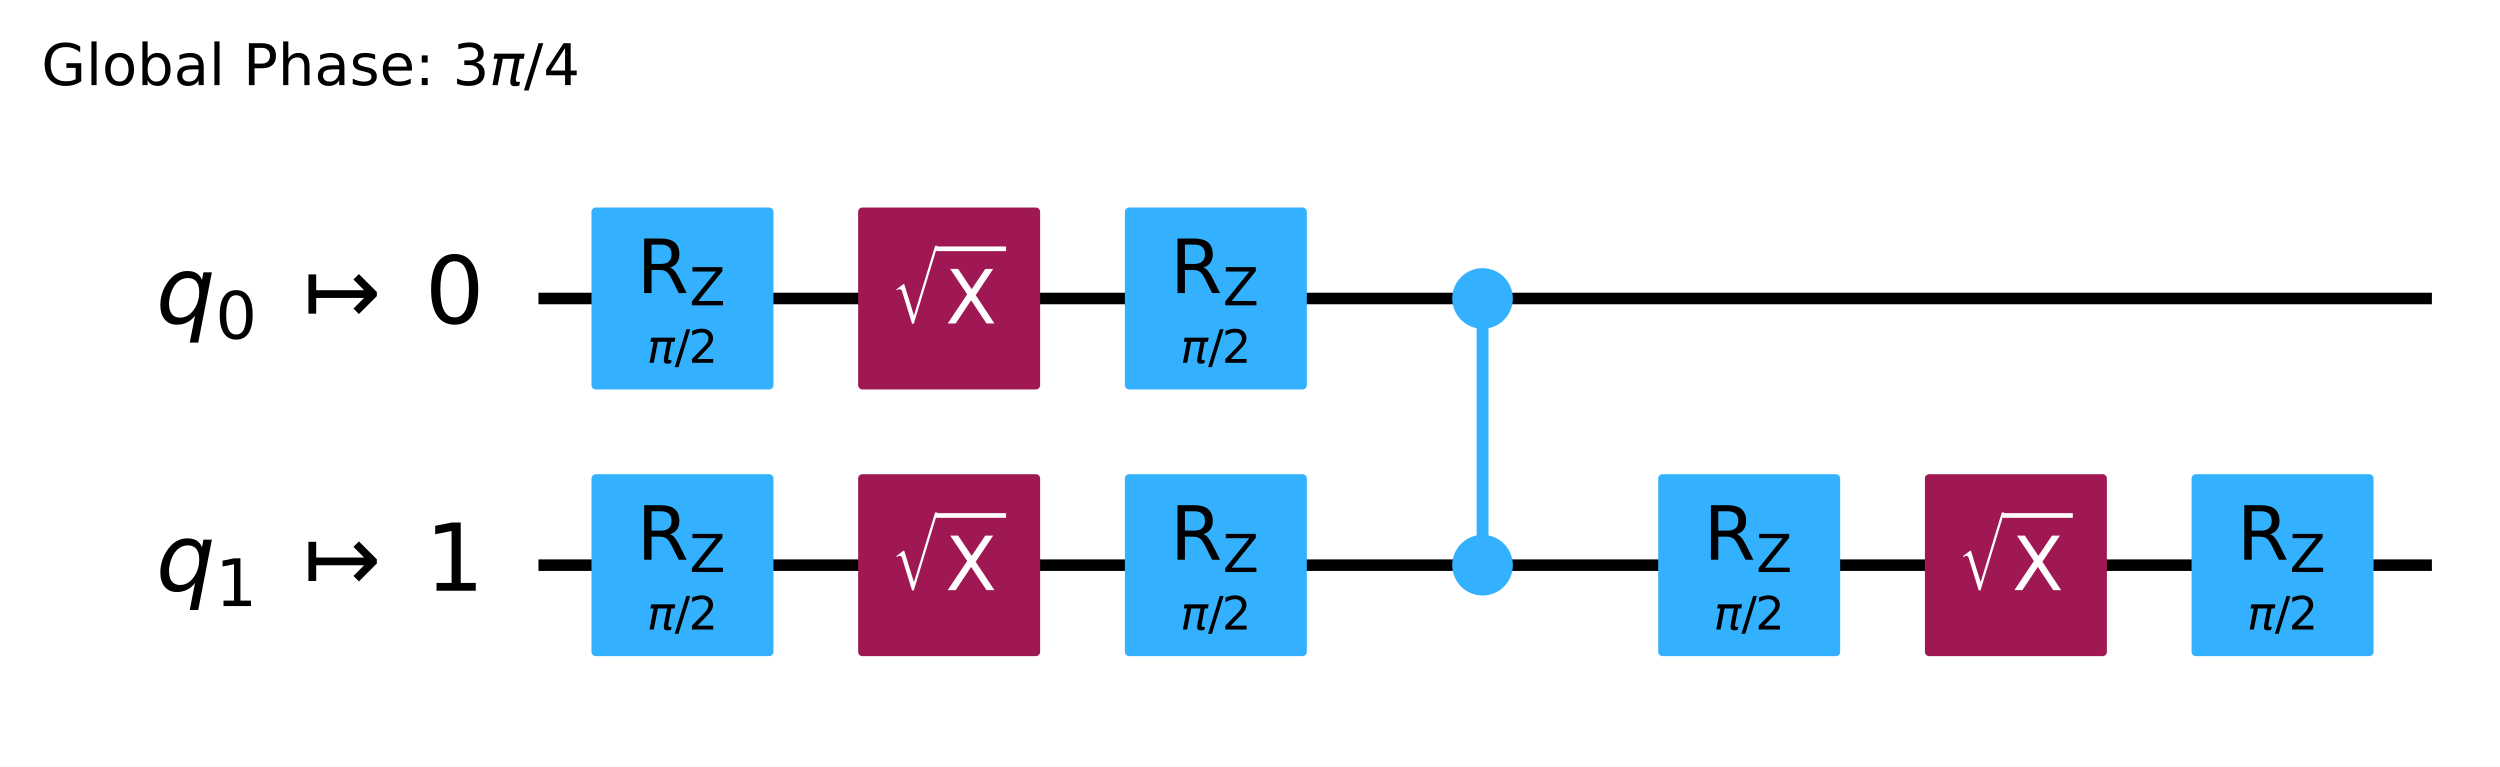
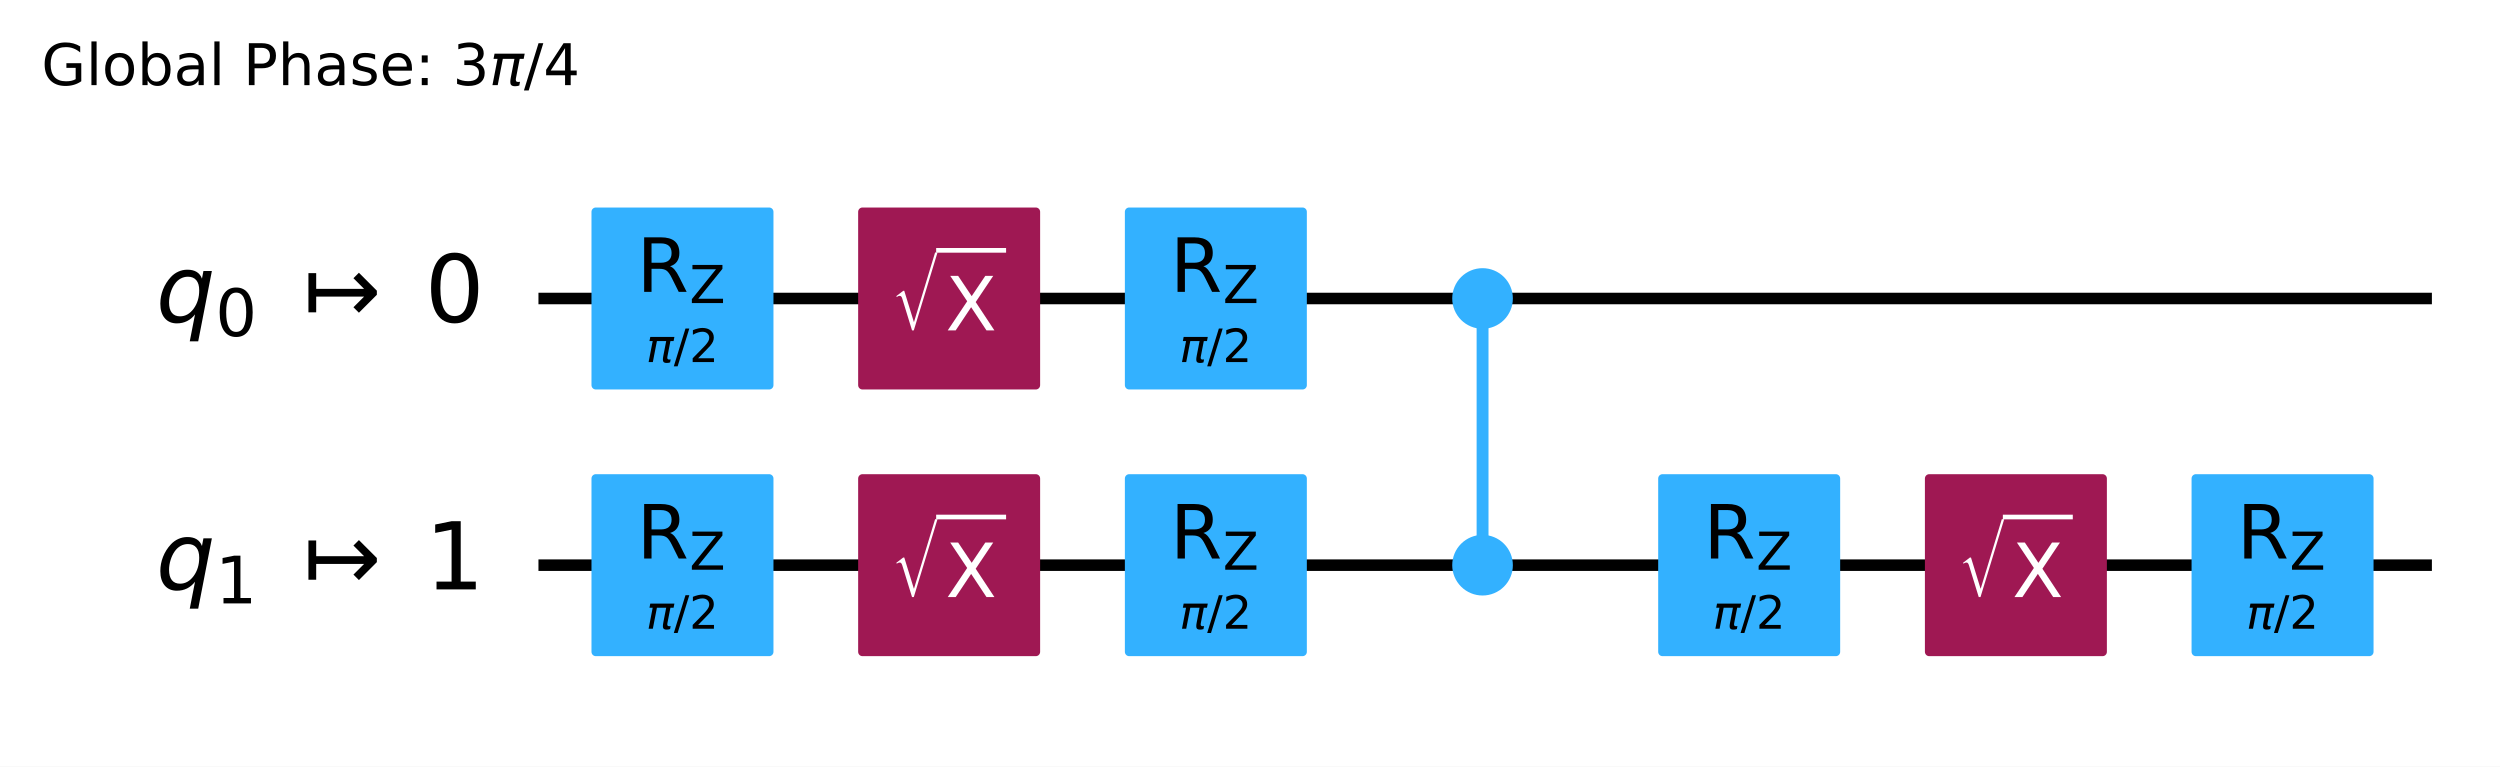
<svg xmlns="http://www.w3.org/2000/svg" xmlns:xlink="http://www.w3.org/1999/xlink" width="434.54pt" height="133.25pt" version="1.1" viewBox="0 0 434.54 133.25">
  <defs>
    <style type="text/css">*{stroke-linejoin: round; stroke-linecap: butt}</style>
  </defs>
  <path d="m0 133.25h434.54v-133.25h-434.54z" fill="#ffffff" />
-   <path d="m93.592 51.882h329.11" clip-path="url(#1a83ee3a2e3)" fill="none" stroke="#000000" stroke-linecap="square" stroke-width="2" />
-   <path d="m93.592 98.236h329.11" clip-path="url(#1a83ee3a2e3)" fill="none" stroke="#000000" stroke-linecap="square" stroke-width="2" />
-   <g transform="translate(7.2 14.798) scale(.1 -.1)">
+   <path d="m93.592 51.883h329.11" clip-path="url(#1a83ee3a2e3)" fill="none" stroke="#000000" stroke-linecap="square" stroke-width="2" />
+   <path d="m93.592 98.237h329.11" clip-path="url(#1a83ee3a2e3)" fill="none" stroke="#000000" stroke-linecap="square" stroke-width="2" />
+   <g transform="translate(7.2 14.8) scale(.1 -.1)">
    <defs>
-       <path id="DejaVuSans-47" transform="scale(.015625)" d="m3809 666v1253h-1031v519h1656v-2004q-365-259-806-392-440-133-940-133-1094 0-1712 639-617 640-617 1780 0 1144 617 1783 618 639 1712 639 456 0 867-113 411-112 758-331v-672q-350 297-744 447t-828 150q-857 0-1287-478-429-478-429-1425 0-944 429-1422 430-478 1287-478 334 0 596 58 263 58 472 180z" />
-       <path id="DejaVuSans-6c" transform="scale(.015625)" d="m603 4863h575v-4863h-575v4863z" />
-       <path id="DejaVuSans-6f" transform="scale(.015625)" d="m1959 3097q-462 0-731-361t-269-989 267-989q268-361 733-361 460 0 728 362 269 363 269 988 0 622-269 986-268 364-728 364zm0 487q750 0 1178-488 429-487 429-1349 0-859-429-1349-428-489-1178-489-753 0-1180 489-426 490-426 1349 0 862 426 1349 427 488 1180 488z" />
-       <path id="DejaVuSans-62" transform="scale(.015625)" d="m3116 1747q0 634-261 995t-717 361q-457 0-718-361t-261-995 261-995 718-361q456 0 717 361t261 995zm-1957 1222q182 312 458 463 277 152 661 152 638 0 1036-506 399-506 399-1331t-399-1332q-398-506-1036-506-384 0-661 152-276 152-458 464v-525h-578v4863h578v-1894z" />
-       <path id="DejaVuSans-61" transform="scale(.015625)" d="m2194 1759q-697 0-966-159t-269-544q0-306 202-486 202-179 548-179 479 0 768 339t289 901v128h-572zm1147 238v-1997h-575v531q-197-318-491-470t-719-152q-537 0-855 302-317 302-317 808 0 590 395 890 396 300 1180 300h807v57q0 397-261 614t-733 217q-300 0-585-72-284-72-546-216v532q315 122 612 182 297 61 578 61 760 0 1135-394 375-393 375-1193z" />
-       <path id="DejaVuSans-50" transform="scale(.015625)" d="m1259 4147v-1753h794q441 0 681 228 241 228 241 650 0 419-241 647-240 228-681 228h-794zm-631 519h1425q785 0 1186-355 402-355 402-1039 0-691-402-1044-401-353-1186-353h-794v-1875h-631v4666z" />
-       <path id="DejaVuSans-68" transform="scale(.015625)" d="m3513 2113v-2113h-575v2094q0 497-194 743-194 247-581 247-466 0-735-297-269-296-269-809v-1978h-578v4863h578v-1907q207 316 486 472 280 156 646 156 603 0 912-373 310-373 310-1098z" />
-       <path id="DejaVuSans-73" transform="scale(.015625)" d="m2834 3397v-544q-243 125-506 187-262 63-544 63-428 0-642-131t-214-394q0-200 153-314t616-217l197-44q612-131 870-370t258-667q0-488-386-773-386-284-1061-284-281 0-586 55t-642 164v594q319-166 628-249 309-82 613-82 406 0 624 139 219 139 219 392 0 234-158 359-157 125-692 241l-200 47q-534 112-772 345-237 233-237 639 0 494 350 762 350 269 994 269 318 0 599-47 282-46 519-140z" />
-       <path id="DejaVuSans-65" transform="scale(.015625)" d="m3597 1894v-281h-2644q38-594 358-905t892-311q331 0 642 81t618 244v-544q-310-131-635-200t-659-69q-838 0-1327 487-489 488-489 1320 0 859 464 1363 464 505 1252 505 706 0 1117-455 411-454 411-1235zm-575 169q-6 471-264 752-258 282-683 282-481 0-770-272t-333-766l2050 4z" />
-       <path id="DejaVuSans-3a" transform="scale(.015625)" d="m750 794h659v-794h-659v794zm0 2515h659v-793h-659v793z" />
-       <path id="DejaVuSans-33" transform="scale(.015625)" d="m2597 2516q453-97 707-404 255-306 255-756 0-690-475-1069-475-378-1350-378-293 0-604 58t-642 174v609q262-153 574-231 313-78 654-78 593 0 904 234t311 681q0 413-289 645-289 233-804 233h-544v519h569q465 0 712 186t247 536q0 359-255 551-254 193-729 193-260 0-557-57-297-56-653-174v562q360 100 674 150t592 50q719 0 1137-327 419-326 419-882 0-388-222-655t-631-370z" />
-       <path id="DejaVuSans-Oblique-3c0" transform="scale(.015625)" d="m584 3500h3354l-113-575h-441l-418-2150q-44-225 15-325 57-97 228-97 47 0 116 10 72 6 94 9l-81-416q-116-40-235-59-122-19-237-19-375 0-478 203-104 207 3 757l406 2087h-1291l-568-2925h-588l569 2925h-447l112 575z" />
-       <path id="DejaVuSans-2f" transform="scale(.015625)" d="m1625 4666h531l-1625-5260h-531l1625 5260z" />
-       <path id="DejaVuSans-34" transform="scale(.015625)" d="m2419 4116-1594-2491h1594v2491zm-166 550h794v-3041h666v-525h-666v-1100h-628v1100h-2106v609l1940 2957z" />
+       <path id="DejaVuSans-2a" transform="scale(.015625)" d="m3809 666v1253h-1031v519h1656v-2004q-365-259-806-392-440-133-940-133-1094 0-1712 639-617 640-617 1780 0 1144 617 1783 618 639 1712 639 456 0 867-113 411-112 758-331v-672q-350 297-744 447t-828 150q-857 0-1287-478-429-478-429-1425 0-944 429-1422 430-478 1287-478 334 0 596 58 263 58 472 180z" />
+       <path id="DejaVuSans-4f" transform="scale(.015625)" d="m603 4863h575v-4863h-575v4863z" />
+       <path id="DejaVuSans-52" transform="scale(.015625)" d="m1959 3097q-462 0-731-361t-269-989 267-989q268-361 733-361 460 0 728 362 269 363 269 988 0 622-269 986-268 364-728 364zm0 487q750 0 1178-488 429-487 429-1349 0-859-429-1349-428-489-1178-489-753 0-1180 489-426 490-426 1349 0 862 426 1349 427 488 1180 488z" />
+       <path id="DejaVuSans-45" transform="scale(.015625)" d="m3116 1747q0 634-261 995t-717 361q-457 0-718-361t-261-995 261-995 718-361q456 0 717 361t261 995zm-1957 1222q182 312 458 463 277 152 661 152 638 0 1036-506 399-506 399-1331t-399-1332q-398-506-1036-506-384 0-661 152-276 152-458 464v-525h-578v4863h578v-1894z" />
+       <path id="DejaVuSans-44" transform="scale(.015625)" d="m2194 1759q-697 0-966-159t-269-544q0-306 202-486 202-179 548-179 479 0 768 339t289 901v128h-572zm1147 238v-1997h-575v531q-197-318-491-470t-719-152q-537 0-855 302-317 302-317 808 0 590 395 890 396 300 1180 300h807v57q0 397-261 614t-733 217q-300 0-585-72-284-72-546-216v532q315 122 612 182 297 61 578 61 760 0 1135-394 375-393 375-1193z" />
+       <path id="DejaVuSans-33" transform="scale(.015625)" d="m1259 4147v-1753h794q441 0 681 228 241 228 241 650 0 419-241 647-240 228-681 228h-794zm-631 519h1425q785 0 1186-355 402-355 402-1039 0-691-402-1044-401-353-1186-353h-794v-1875h-631v4666z" />
+       <path id="DejaVuSans-4b" transform="scale(.015625)" d="m3513 2113v-2113h-575v2094q0 497-194 743-194 247-581 247-466 0-735-297-269-296-269-809v-1978h-578v4863h578v-1907q207 316 486 472 280 156 646 156 603 0 912-373 310-373 310-1098z" />
+       <path id="DejaVuSans-56" transform="scale(.015625)" d="m2834 3397v-544q-243 125-506 187-262 63-544 63-428 0-642-131t-214-394q0-200 153-314t616-217l197-44q612-131 870-370t258-667q0-488-386-773-386-284-1061-284-281 0-586 55t-642 164v594q319-166 628-249 309-82 613-82 406 0 624 139 219 139 219 392 0 234-158 359-157 125-692 241l-200 47q-534 112-772 345-237 233-237 639 0 494 350 762 350 269 994 269 318 0 599-47 282-46 519-140z" />
+       <path id="DejaVuSans-48" transform="scale(.015625)" d="m3597 1894v-281h-2644q38-594 358-905t892-311q331 0 642 81t618 244v-544q-310-131-635-200t-659-69q-838 0-1327 487-489 488-489 1320 0 859 464 1363 464 505 1252 505 706 0 1117-455 411-454 411-1235zm-575 169q-6 471-264 752-258 282-683 282-481 0-770-272t-333-766l2050 4z" />
+       <path id="DejaVuSans-1d" transform="scale(.015625)" d="m750 794h659v-794h-659v794zm0 2515h659v-793h-659v793z" />
+       <path id="DejaVuSans-16" transform="scale(.015625)" d="m2597 2516q453-97 707-404 255-306 255-756 0-690-475-1069-475-378-1350-378-293 0-604 58t-642 174v609q262-153 574-231 313-78 654-78 593 0 904 234t311 681q0 413-289 645-289 233-804 233h-544v519h569q465 0 712 186t247 536q0 359-255 551-254 193-729 193-260 0-557-57-297-56-653-174v562q360 100 674 150t592 50q719 0 1137-327 419-326 419-882 0-388-222-655t-631-370z" />
+       <path id="DejaVuSans-Oblique-354" transform="scale(.015625)" d="m584 3500h3354l-113-575h-441l-418-2150q-44-225 15-325 57-97 228-97 47 0 116 10 72 6 94 9l-81-416q-116-40-235-59-122-19-237-19-375 0-478 203-104 207 3 757l406 2087h-1291l-568-2925h-588l569 2925h-447l112 575z" />
+       <path id="DejaVuSans-12" transform="scale(.015625)" d="m1625 4666h531l-1625-5260h-531l1625 5260z" />
+       <path id="DejaVuSans-17" transform="scale(.015625)" d="m2419 4116-1594-2491h1594v2491zm-166 550h794v-3041h666v-525h-666v-1100h-628v1100h-2106v609l1940 2957z" />
    </defs>
-     <use transform="translate(0 .015625)" xlink:href="#DejaVuSans-47" />
-     <use transform="translate(77.49 .015625)" xlink:href="#DejaVuSans-6c" />
-     <use transform="translate(105.27 .015625)" xlink:href="#DejaVuSans-6f" />
-     <use transform="translate(166.46 .015625)" xlink:href="#DejaVuSans-62" />
-     <use transform="translate(229.93 .015625)" xlink:href="#DejaVuSans-61" />
-     <use transform="translate(291.21 .015625)" xlink:href="#DejaVuSans-6c" />
-     <use transform="translate(318.99 .015625)" xlink:href="#DejaVuSans-20" />
-     <use transform="translate(350.78 .015625)" xlink:href="#DejaVuSans-50" />
-     <use transform="translate(411.08 .015625)" xlink:href="#DejaVuSans-68" />
-     <use transform="translate(474.46 .015625)" xlink:href="#DejaVuSans-61" />
-     <use transform="translate(535.74 .015625)" xlink:href="#DejaVuSans-73" />
-     <use transform="translate(587.84 .015625)" xlink:href="#DejaVuSans-65" />
-     <use transform="translate(649.37 .015625)" xlink:href="#DejaVuSans-3a" />
-     <use transform="translate(683.06 .015625)" xlink:href="#DejaVuSans-20" />
-     <use transform="translate(714.84 .015625)" xlink:href="#DejaVuSans-33" />
-     <use transform="translate(778.47 .015625)" xlink:href="#DejaVuSans-Oblique-3c0" />
-     <use transform="translate(838.67 .015625)" xlink:href="#DejaVuSans-2f" />
-     <use transform="translate(872.36 .015625)" xlink:href="#DejaVuSans-34" />
+     <use transform="translate(0 .015625)" xlink:href="#DejaVuSans-2a" />
+     <use transform="translate(77.49 .015625)" xlink:href="#DejaVuSans-4f" />
+     <use transform="translate(105.27 .015625)" xlink:href="#DejaVuSans-52" />
+     <use transform="translate(166.46 .015625)" xlink:href="#DejaVuSans-45" />
+     <use transform="translate(229.93 .015625)" xlink:href="#DejaVuSans-44" />
+     <use transform="translate(291.21 .015625)" xlink:href="#DejaVuSans-4f" />
+     <use transform="translate(318.99 .015625)" xlink:href="#DejaVuSans-3" />
+     <use transform="translate(350.78 .015625)" xlink:href="#DejaVuSans-33" />
+     <use transform="translate(411.08 .015625)" xlink:href="#DejaVuSans-4b" />
+     <use transform="translate(474.46 .015625)" xlink:href="#DejaVuSans-44" />
+     <use transform="translate(535.74 .015625)" xlink:href="#DejaVuSans-56" />
+     <use transform="translate(587.84 .015625)" xlink:href="#DejaVuSans-48" />
+     <use transform="translate(649.37 .015625)" xlink:href="#DejaVuSans-1d" />
+     <use transform="translate(683.06 .015625)" xlink:href="#DejaVuSans-3" />
+     <use transform="translate(714.84 .015625)" xlink:href="#DejaVuSans-16" />
+     <use transform="translate(778.47 .015625)" xlink:href="#DejaVuSans-Oblique-354" />
+     <use transform="translate(838.67 .015625)" xlink:href="#DejaVuSans-12" />
+     <use transform="translate(872.36 .015625)" xlink:href="#DejaVuSans-17" />
  </g>
-   <path d="m88.957 28.705h-1158.8v139.06h1158.8z" clip-path="url(#1a83ee3a2e3)" fill="#ffffff" stroke="#ffffff" stroke-width="1.5" />
-   <path d="m257.69 98.236v-46.354" clip-path="url(#1a83ee3a2e3)" fill="none" stroke="#33b1ff" stroke-linecap="square" stroke-width="2" />
-   <path d="m257.69 98.236v-46.354" clip-path="url(#1a83ee3a2e3)" fill="none" stroke="#33b1ff" stroke-linecap="square" stroke-width="2" />
-   <path d="m103.56 66.947h30.13v-30.13h-30.13z" clip-path="url(#1a83ee3a2e3)" fill="#33b1ff" stroke="#33b1ff" stroke-width="1.5" />
+   <path d="m88.957 28.706h-1158.8v139.06h1158.8z" clip-path="url(#1a83ee3a2e3)" fill="#ffffff" stroke="#ffffff" stroke-width="1.5" />
+   <path d="m257.69 98.237v-46.354" clip-path="url(#1a83ee3a2e3)" fill="none" stroke="#33b1ff" stroke-linecap="square" stroke-width="2" />
+   <path d="m257.69 98.237v-46.354" clip-path="url(#1a83ee3a2e3)" fill="none" stroke="#33b1ff" stroke-linecap="square" stroke-width="2" />
+   <path d="m103.56 66.948h30.13v-30.13h-30.13z" clip-path="url(#1a83ee3a2e3)" fill="#33b1ff" stroke="#33b1ff" stroke-width="1.5" />
  <path d="m103.56 113.3h30.13v-30.13h-30.13z" clip-path="url(#1a83ee3a2e3)" fill="#33b1ff" stroke="#33b1ff" stroke-width="1.5" />
-   <path d="m149.91 66.947h30.13v-30.13h-30.13z" clip-path="url(#1a83ee3a2e3)" fill="#9f1853" stroke="#9f1853" stroke-width="1.5" />
+   <path d="m149.91 66.948h30.13v-30.13h-30.13z" clip-path="url(#1a83ee3a2e3)" fill="#9f1853" stroke="#9f1853" stroke-width="1.5" />
  <path d="m149.91 113.3h30.13v-30.13h-30.13z" clip-path="url(#1a83ee3a2e3)" fill="#9f1853" stroke="#9f1853" stroke-width="1.5" />
-   <path d="m196.27 66.947h30.13v-30.13h-30.13z" clip-path="url(#1a83ee3a2e3)" fill="#33b1ff" stroke="#33b1ff" stroke-width="1.5" />
+   <path d="m196.27 66.948h30.13v-30.13h-30.13z" clip-path="url(#1a83ee3a2e3)" fill="#33b1ff" stroke="#33b1ff" stroke-width="1.5" />
  <path d="m196.27 113.3h30.13v-30.13h-30.13z" clip-path="url(#1a83ee3a2e3)" fill="#33b1ff" stroke="#33b1ff" stroke-width="1.5" />
-   <path d="m257.69 56.401c1.199 0 2.348-0.476 3.196-1.324 0.848-0.848 1.324-1.997 1.324-3.196s-0.476-2.348-1.324-3.196c-0.848-0.848-1.997-1.324-3.196-1.324-1.199 0-2.348 0.476-3.196 1.324-0.848 0.848-1.324 1.997-1.324 3.196s0.476 2.348 1.324 3.196c0.848 0.848 1.997 1.324 3.196 1.324z" clip-path="url(#1a83ee3a2e3)" fill="#33b1ff" stroke="#33b1ff" stroke-width="1.5" />
-   <path d="m257.69 102.76c1.199 0 2.348-0.476 3.196-1.324s1.324-1.997 1.324-3.196c0-1.199-0.476-2.348-1.324-3.196-0.848-0.848-1.997-1.324-3.196-1.324-1.199 0-2.348 0.476-3.196 1.324-0.848 0.848-1.324 1.997-1.324 3.196 0 1.199 0.476 2.348 1.324 3.196 0.848 0.848 1.997 1.324 3.196 1.324z" clip-path="url(#1a83ee3a2e3)" fill="#33b1ff" stroke="#33b1ff" stroke-width="1.5" />
+   <path d="m257.69 56.403c1.199 0 2.348-0.476 3.196-1.324s1.324-1.997 1.324-3.196c0-1.199-0.476-2.348-1.324-3.196s-1.997-1.324-3.196-1.324c-1.199 0-2.348 0.476-3.196 1.324-0.848 0.848-1.324 1.997-1.324 3.196 0 1.199 0.476 2.348 1.324 3.196 0.848 0.848 1.997 1.324 3.196 1.324z" clip-path="url(#1a83ee3a2e3)" fill="#33b1ff" stroke="#33b1ff" stroke-width="1.5" />
+   <path d="m257.69 102.76c1.199 0 2.348-0.476 3.196-1.324 0.848-0.848 1.324-1.997 1.324-3.196s-0.476-2.348-1.324-3.196c-0.848-0.848-1.997-1.324-3.196-1.324-1.199 0-2.348 0.476-3.196 1.324-0.848 0.848-1.324 1.997-1.324 3.196s0.476 2.348 1.324 3.196c0.848 0.848 1.997 1.324 3.196 1.324z" clip-path="url(#1a83ee3a2e3)" fill="#33b1ff" stroke="#33b1ff" stroke-width="1.5" />
  <path d="m288.97 113.3h30.13v-30.13h-30.13z" clip-path="url(#1a83ee3a2e3)" fill="#33b1ff" stroke="#33b1ff" stroke-width="1.5" />
  <path d="m335.33 113.3h30.13v-30.13h-30.13z" clip-path="url(#1a83ee3a2e3)" fill="#9f1853" stroke="#9f1853" stroke-width="1.5" />
  <path d="m381.68 113.3h30.13v-30.13h-30.13z" clip-path="url(#1a83ee3a2e3)" fill="#33b1ff" stroke="#33b1ff" stroke-width="1.5" />
  <g clip-path="url(#1a83ee3a2e3)">
-     <g transform="translate(27.121 56.333) scale(.1625 -.1625)">
+     <g transform="translate(27.121 56.104) scale(.1625 -.1625)">
      <defs>
-         <path id="DejaVuSans-Oblique-71" transform="scale(.015625)" d="m2669 525q-231-303-546-460-314-156-695-156-531 0-833 358-301 358-301 986 0 506 186 978t533 847q225 244 517 375t614 131q387 0 637-153t363-462l100 525h578l-934-4813h-579l360 1844zm-1778 813q0-463 193-705 194-242 560-242 544 0 928 520t384 1264q0 450-199 689-198 239-569 239-272 0-504-127-231-126-403-370-181-256-286-600-104-343-104-668z" />
-         <path id="DejaVuSans-30" transform="scale(.015625)" d="m2034 4250q-487 0-733-480-245-479-245-1442 0-959 245-1439 246-480 733-480 491 0 736 480 246 480 246 1439 0 963-246 1442-245 480-736 480zm0 500q785 0 1199-621 414-620 414-1801 0-1178-414-1799-414-620-1199-620-784 0-1198 620-414 621-414 1799 0 1181 414 1801 414 621 1198 621z" />
-         <path id="DejaVuSans-21a6" transform="scale(.015625)" d="m4175 1741h-3278v-1078h-531v2687h531v-1078h3278l-728 728 375 375 1228-1228v-281l-1228-1228-375 375 728 728z" />
+         <path id="DejaVuSans-Oblique-54" transform="scale(.015625)" d="m2669 525q-231-303-546-460-314-156-695-156-531 0-833 358-301 358-301 986 0 506 186 978t533 847q225 244 517 375t614 131q387 0 637-153t363-462l100 525h578l-934-4813h-579l360 1844zm-1778 813q0-463 193-705 194-242 560-242 544 0 928 520t384 1264q0 450-199 689-198 239-569 239-272 0-504-127-231-126-403-370-181-256-286-600-104-343-104-668z" />
+         <path id="DejaVuSans-13" transform="scale(.015625)" d="m2034 4250q-487 0-733-480-245-479-245-1442 0-959 245-1439 246-480 733-480 491 0 736 480 246 480 246 1439 0 963-246 1442-245 480-736 480zm0 500q785 0 1199-621 414-620 414-1801 0-1178-414-1799-414-620-1199-620-784 0-1198 620-414 621-414 1799 0 1181 414 1801 414 621 1198 621z" />
+         <path id="DejaVuSans-c30" transform="scale(.015625)" d="m4175 1741h-3278v-1078h-531v2687h531v-1078h3278l-728 728 375 375 1228-1228v-281l-1228-1228-375 375 728 728z" />
      </defs>
-       <use transform="translate(0 .78125)" xlink:href="#DejaVuSans-Oblique-71" />
-       <use transform="translate(63.477 -15.625) scale(.7)" xlink:href="#DejaVuSans-30" />
-       <use transform="translate(157.29 .78125)" xlink:href="#DejaVuSans-21a6" />
-       <use transform="translate(287.62 .78125)" xlink:href="#DejaVuSans-30" />
+       <use transform="translate(0 .78125)" xlink:href="#DejaVuSans-Oblique-54" />
+       <use transform="translate(63.477 -14.219) scale(.7)" xlink:href="#DejaVuSans-13" />
+       <use transform="translate(157.29 .78125)" xlink:href="#DejaVuSans-c30" />
+       <use transform="translate(287.62 .78125)" xlink:href="#DejaVuSans-13" />
    </g>
  </g>
  <g clip-path="url(#1a83ee3a2e3)">
-     <g transform="translate(27.121 102.69) scale(.1625 -.1625)">
+     <g transform="translate(27.121 102.46) scale(.1625 -.1625)">
      <defs>
-         <path id="DejaVuSans-31" transform="scale(.015625)" d="m794 531h1031v3560l-1122-225v575l1116 225h631v-4135h1031v-531h-2687v531z" />
+         <path id="DejaVuSans-14" transform="scale(.015625)" d="m794 531h1031v3560l-1122-225v575l1116 225h631v-4135h1031v-531h-2687v531z" />
      </defs>
-       <use transform="translate(0 .09375)" xlink:href="#DejaVuSans-Oblique-71" />
-       <use transform="translate(63.477 -16.312) scale(.7)" xlink:href="#DejaVuSans-31" />
-       <use transform="translate(157.29 .09375)" xlink:href="#DejaVuSans-21a6" />
-       <use transform="translate(287.62 .09375)" xlink:href="#DejaVuSans-31" />
+       <use transform="translate(0 .09375)" xlink:href="#DejaVuSans-Oblique-54" />
+       <use transform="translate(63.477 -14.906) scale(.7)" xlink:href="#DejaVuSans-14" />
+       <use transform="translate(157.29 .09375)" xlink:href="#DejaVuSans-c30" />
+       <use transform="translate(287.62 .09375)" xlink:href="#DejaVuSans-14" />
    </g>
  </g>
  <g clip-path="url(#1a83ee3a2e3)">
-     <g transform="translate(112.46 63.128) scale(.08 -.08)">
+     <g transform="translate(112.3 63) scale(.08 -.08)">
      <defs>
-         <path id="DejaVuSans-32" transform="scale(.015625)" d="m1228 531h2203v-531h-2962v531q359 372 979 998 621 627 780 809 303 340 423 576 121 236 121 464 0 372-261 606-261 235-680 235-297 0-627-103-329-103-704-313v638q381 153 712 231 332 78 607 78 725 0 1156-363 431-362 431-968 0-288-108-546-107-257-392-607-78-91-497-524-418-433-1181-1211z" />
+         <path id="DejaVuSans-15" transform="scale(.015625)" d="m1228 531h2203v-531h-2962v531q359 372 979 998 621 627 780 809 303 340 423 576 121 236 121 464 0 372-261 606-261 235-680 235-297 0-627-103-329-103-704-313v638q381 153 712 231 332 78 607 78 725 0 1156-363 431-362 431-968 0-288-108-546-107-257-392-607-78-91-497-524-418-433-1181-1211z" />
      </defs>
-       <use transform="translate(0 .78125)" xlink:href="#DejaVuSans-Oblique-3c0" />
-       <use transform="translate(60.205 .78125)" xlink:href="#DejaVuSans-2f" />
-       <use transform="translate(90.271 .78125)" xlink:href="#DejaVuSans-32" />
+       <use transform="translate(0 .78125)" xlink:href="#DejaVuSans-Oblique-354" />
+       <use transform="translate(60.205 .78125)" xlink:href="#DejaVuSans-12" />
+       <use transform="translate(93.896 .78125)" xlink:href="#DejaVuSans-15" />
    </g>
  </g>
  <g clip-path="url(#1a83ee3a2e3)">
-     <g transform="translate(110.69 50.949) scale(.13 -.13)">
+     <g transform="translate(110.69 50.741) scale(.13 -.13)">
      <defs>
-         <path id="DejaVuSans-52" transform="scale(.015625)" d="m2841 2188q203-69 395-294t386-619l641-1275h-679l-596 1197q-232 469-449 622t-592 153h-688v-1972h-631v4666h1425q800 0 1194-335 394-334 394-1009 0-441-205-732-205-290-595-402zm-1582 1959v-1656h794q456 0 689 211t233 620-233 617-689 208h-794z" />
-         <path id="DejaVuSans-5a" transform="scale(.015625)" d="m359 4666h3666v-482l-2950-3653h3022v-531h-3809v481l2950 3653h-2879v532z" />
+         <path id="DejaVuSans-35" transform="scale(.015625)" d="m2841 2188q203-69 395-294t386-619l641-1275h-679l-596 1197q-232 469-449 622t-592 153h-688v-1972h-631v4666h1425q800 0 1194-335 394-334 394-1009 0-441-205-732-205-290-595-402zm-1582 1959v-1656h794q456 0 689 211t233 620-233 617-689 208h-794z" />
+         <path id="DejaVuSans-3d" transform="scale(.015625)" d="m359 4666h3666v-482l-2950-3653h3022v-531h-3809v481l2950 3653h-2879v532z" />
      </defs>
-       <use transform="translate(0 .09375)" xlink:href="#DejaVuSans-52" />
-       <use transform="translate(70.439 -16.312) scale(.7)" xlink:href="#DejaVuSans-5a" />
+       <use transform="translate(0 .09375)" xlink:href="#DejaVuSans-35" />
+       <use transform="translate(70.439 -14.906) scale(.7)" xlink:href="#DejaVuSans-3d" />
    </g>
  </g>
  <g clip-path="url(#1a83ee3a2e3)">
-     <g transform="translate(112.46 109.48) scale(.08 -.08)">
-       <use transform="translate(0 .78125)" xlink:href="#DejaVuSans-Oblique-3c0" />
-       <use transform="translate(60.205 .78125)" xlink:href="#DejaVuSans-2f" />
-       <use transform="translate(90.271 .78125)" xlink:href="#DejaVuSans-32" />
+     <g transform="translate(112.3 109.35) scale(.08 -.08)">
+       <use transform="translate(0 .78125)" xlink:href="#DejaVuSans-Oblique-354" />
+       <use transform="translate(60.205 .78125)" xlink:href="#DejaVuSans-12" />
+       <use transform="translate(93.896 .78125)" xlink:href="#DejaVuSans-15" />
    </g>
  </g>
  <g clip-path="url(#1a83ee3a2e3)">
-     <g transform="translate(110.69 97.303) scale(.13 -.13)">
-       <use transform="translate(0 .09375)" xlink:href="#DejaVuSans-52" />
-       <use transform="translate(70.439 -16.312) scale(.7)" xlink:href="#DejaVuSans-5a" />
+     <g transform="translate(110.69 97.095) scale(.13 -.13)">
+       <use transform="translate(0 .09375)" xlink:href="#DejaVuSans-35" />
+       <use transform="translate(70.439 -14.906) scale(.7)" xlink:href="#DejaVuSans-3d" />
    </g>
  </g>
  <g clip-path="url(#1a83ee3a2e3)">
-     <g transform="translate(154.97 56.328) scale(.13 -.13)" fill="#ffffff">
+     <g transform="translate(154.97 57.537) scale(.13 -.13)" fill="#ffffff">
      <defs>
-         <path id="STIXSizeOneSym-Regular-221a" transform="scale(.015625)" d="m6970 9933-3597-11821h-269l-1478 4806q-71 231-161 333-89 103-236 103-218 0-435-173l-77 128 1049 806h160l1453-4717h26l3200 10535h365z" />
-         <path id="DejaVuSans-58" transform="scale(.015625)" d="m403 4666h678l1160-1735 1165 1735h678l-1500-2241 1600-2425h-678l-1312 1984-1322-1984h-681l1665 2491-1453 2175z" />
+         <path id="STIXSizeOneSym-Regular-26" transform="scale(.015625)" d="m6970 9933-3597-11821h-269l-1478 4806q-71 231-161 333-89 103-236 103-218 0-435-173l-77 128 1049 806h160l1453-4717h26l3200 10535h365z" />
+         <path id="DejaVuSans-3b" transform="scale(.015625)" d="m403 4666h678l1160-1735 1165 1735h678l-1500-2241 1600-2425h-678l-1312 1984-1322-1984h-681l1665 2491-1453 2175z" />
      </defs>
-       <use transform="translate(0 17.094) scale(.56391)" xlink:href="#STIXSizeOneSym-Regular-221a" />
-       <use transform="translate(72.088 .84375)" xlink:href="#DejaVuSans-58" />
-       <path d="m59.588 97.5v6.25h93.506v-6.25h-93.506z" />
+       <use transform="translate(0 17.484) scale(.56391)" xlink:href="#STIXSizeOneSym-Regular-26" />
+       <use transform="translate(72.105 .84375)" xlink:href="#DejaVuSans-3b" />
+       <path d="m59.605 104.75v6.25h93.506v-6.25h-93.506z" />
    </g>
  </g>
  <g clip-path="url(#1a83ee3a2e3)">
-     <g transform="translate(154.97 102.68) scale(.13 -.13)" fill="#ffffff">
-       <use transform="translate(0 17.094) scale(.56391)" xlink:href="#STIXSizeOneSym-Regular-221a" />
-       <use transform="translate(72.088 .84375)" xlink:href="#DejaVuSans-58" />
-       <path d="m59.588 97.5v6.25h93.506v-6.25h-93.506z" />
+     <g transform="translate(154.97 103.89) scale(.13 -.13)" fill="#ffffff">
+       <use transform="translate(0 17.484) scale(.56391)" xlink:href="#STIXSizeOneSym-Regular-26" />
+       <use transform="translate(72.105 .84375)" xlink:href="#DejaVuSans-3b" />
+       <path d="m59.605 104.75v6.25h93.506v-6.25h-93.506z" />
    </g>
  </g>
  <g clip-path="url(#1a83ee3a2e3)">
-     <g transform="translate(205.17 63.128) scale(.08 -.08)">
-       <use transform="translate(0 .78125)" xlink:href="#DejaVuSans-Oblique-3c0" />
-       <use transform="translate(60.205 .78125)" xlink:href="#DejaVuSans-2f" />
-       <use transform="translate(90.271 .78125)" xlink:href="#DejaVuSans-32" />
+     <g transform="translate(205.01 63) scale(.08 -.08)">
+       <use transform="translate(0 .78125)" xlink:href="#DejaVuSans-Oblique-354" />
+       <use transform="translate(60.205 .78125)" xlink:href="#DejaVuSans-12" />
+       <use transform="translate(93.896 .78125)" xlink:href="#DejaVuSans-15" />
    </g>
  </g>
  <g clip-path="url(#1a83ee3a2e3)">
-     <g transform="translate(203.4 50.949) scale(.13 -.13)">
-       <use transform="translate(0 .09375)" xlink:href="#DejaVuSans-52" />
-       <use transform="translate(70.439 -16.312) scale(.7)" xlink:href="#DejaVuSans-5a" />
+     <g transform="translate(203.4 50.741) scale(.13 -.13)">
+       <use transform="translate(0 .09375)" xlink:href="#DejaVuSans-35" />
+       <use transform="translate(70.439 -14.906) scale(.7)" xlink:href="#DejaVuSans-3d" />
    </g>
  </g>
  <g clip-path="url(#1a83ee3a2e3)">
-     <g transform="translate(205.17 109.48) scale(.08 -.08)">
-       <use transform="translate(0 .78125)" xlink:href="#DejaVuSans-Oblique-3c0" />
-       <use transform="translate(60.205 .78125)" xlink:href="#DejaVuSans-2f" />
-       <use transform="translate(90.271 .78125)" xlink:href="#DejaVuSans-32" />
+     <g transform="translate(205.01 109.35) scale(.08 -.08)">
+       <use transform="translate(0 .78125)" xlink:href="#DejaVuSans-Oblique-354" />
+       <use transform="translate(60.205 .78125)" xlink:href="#DejaVuSans-12" />
+       <use transform="translate(93.896 .78125)" xlink:href="#DejaVuSans-15" />
    </g>
  </g>
  <g clip-path="url(#1a83ee3a2e3)">
-     <g transform="translate(203.4 97.303) scale(.13 -.13)">
-       <use transform="translate(0 .09375)" xlink:href="#DejaVuSans-52" />
-       <use transform="translate(70.439 -16.312) scale(.7)" xlink:href="#DejaVuSans-5a" />
+     <g transform="translate(203.4 97.095) scale(.13 -.13)">
+       <use transform="translate(0 .09375)" xlink:href="#DejaVuSans-35" />
+       <use transform="translate(70.439 -14.906) scale(.7)" xlink:href="#DejaVuSans-3d" />
    </g>
  </g>
  <g clip-path="url(#1a83ee3a2e3)">
-     <g transform="translate(297.88 109.48) scale(.08 -.08)">
-       <use transform="translate(0 .78125)" xlink:href="#DejaVuSans-Oblique-3c0" />
-       <use transform="translate(60.205 .78125)" xlink:href="#DejaVuSans-2f" />
-       <use transform="translate(90.271 .78125)" xlink:href="#DejaVuSans-32" />
+     <g transform="translate(297.72 109.35) scale(.08 -.08)">
+       <use transform="translate(0 .78125)" xlink:href="#DejaVuSans-Oblique-354" />
+       <use transform="translate(60.205 .78125)" xlink:href="#DejaVuSans-12" />
+       <use transform="translate(93.896 .78125)" xlink:href="#DejaVuSans-15" />
    </g>
  </g>
  <g clip-path="url(#1a83ee3a2e3)">
-     <g transform="translate(296.11 97.303) scale(.13 -.13)">
-       <use transform="translate(0 .09375)" xlink:href="#DejaVuSans-52" />
-       <use transform="translate(70.439 -16.312) scale(.7)" xlink:href="#DejaVuSans-5a" />
+     <g transform="translate(296.11 97.095) scale(.13 -.13)">
+       <use transform="translate(0 .09375)" xlink:href="#DejaVuSans-35" />
+       <use transform="translate(70.439 -14.906) scale(.7)" xlink:href="#DejaVuSans-3d" />
    </g>
  </g>
  <g clip-path="url(#1a83ee3a2e3)">
-     <g transform="translate(340.38 102.68) scale(.13 -.13)" fill="#ffffff">
-       <use transform="translate(0 17.094) scale(.56391)" xlink:href="#STIXSizeOneSym-Regular-221a" />
-       <use transform="translate(72.088 .84375)" xlink:href="#DejaVuSans-58" />
-       <path d="m59.588 97.5v6.25h93.506v-6.25h-93.506z" />
+     <g transform="translate(340.38 103.89) scale(.13 -.13)" fill="#ffffff">
+       <use transform="translate(0 17.484) scale(.56391)" xlink:href="#STIXSizeOneSym-Regular-26" />
+       <use transform="translate(72.105 .84375)" xlink:href="#DejaVuSans-3b" />
+       <path d="m59.605 104.75v6.25h93.506v-6.25h-93.506z" />
    </g>
  </g>
  <g clip-path="url(#1a83ee3a2e3)">
-     <g transform="translate(390.59 109.48) scale(.08 -.08)">
-       <use transform="translate(0 .78125)" xlink:href="#DejaVuSans-Oblique-3c0" />
-       <use transform="translate(60.205 .78125)" xlink:href="#DejaVuSans-2f" />
-       <use transform="translate(90.271 .78125)" xlink:href="#DejaVuSans-32" />
+     <g transform="translate(390.43 109.35) scale(.08 -.08)">
+       <use transform="translate(0 .78125)" xlink:href="#DejaVuSans-Oblique-354" />
+       <use transform="translate(60.205 .78125)" xlink:href="#DejaVuSans-12" />
+       <use transform="translate(93.896 .78125)" xlink:href="#DejaVuSans-15" />
    </g>
  </g>
  <g clip-path="url(#1a83ee3a2e3)">
-     <g transform="translate(388.82 97.303) scale(.13 -.13)">
-       <use transform="translate(0 .09375)" xlink:href="#DejaVuSans-52" />
-       <use transform="translate(70.439 -16.312) scale(.7)" xlink:href="#DejaVuSans-5a" />
+     <g transform="translate(388.82 97.095) scale(.13 -.13)">
+       <use transform="translate(0 .09375)" xlink:href="#DejaVuSans-35" />
+       <use transform="translate(70.439 -14.906) scale(.7)" xlink:href="#DejaVuSans-3d" />
    </g>
  </g>
  <defs>
    <clipPath id="1a83ee3a2e3">
-       <rect x="7.2" y="14.798" width="420.14" height="111.25" />
+       <rect x="7.2" y="14.8" width="420.14" height="111.25" />
    </clipPath>
  </defs>
</svg>
